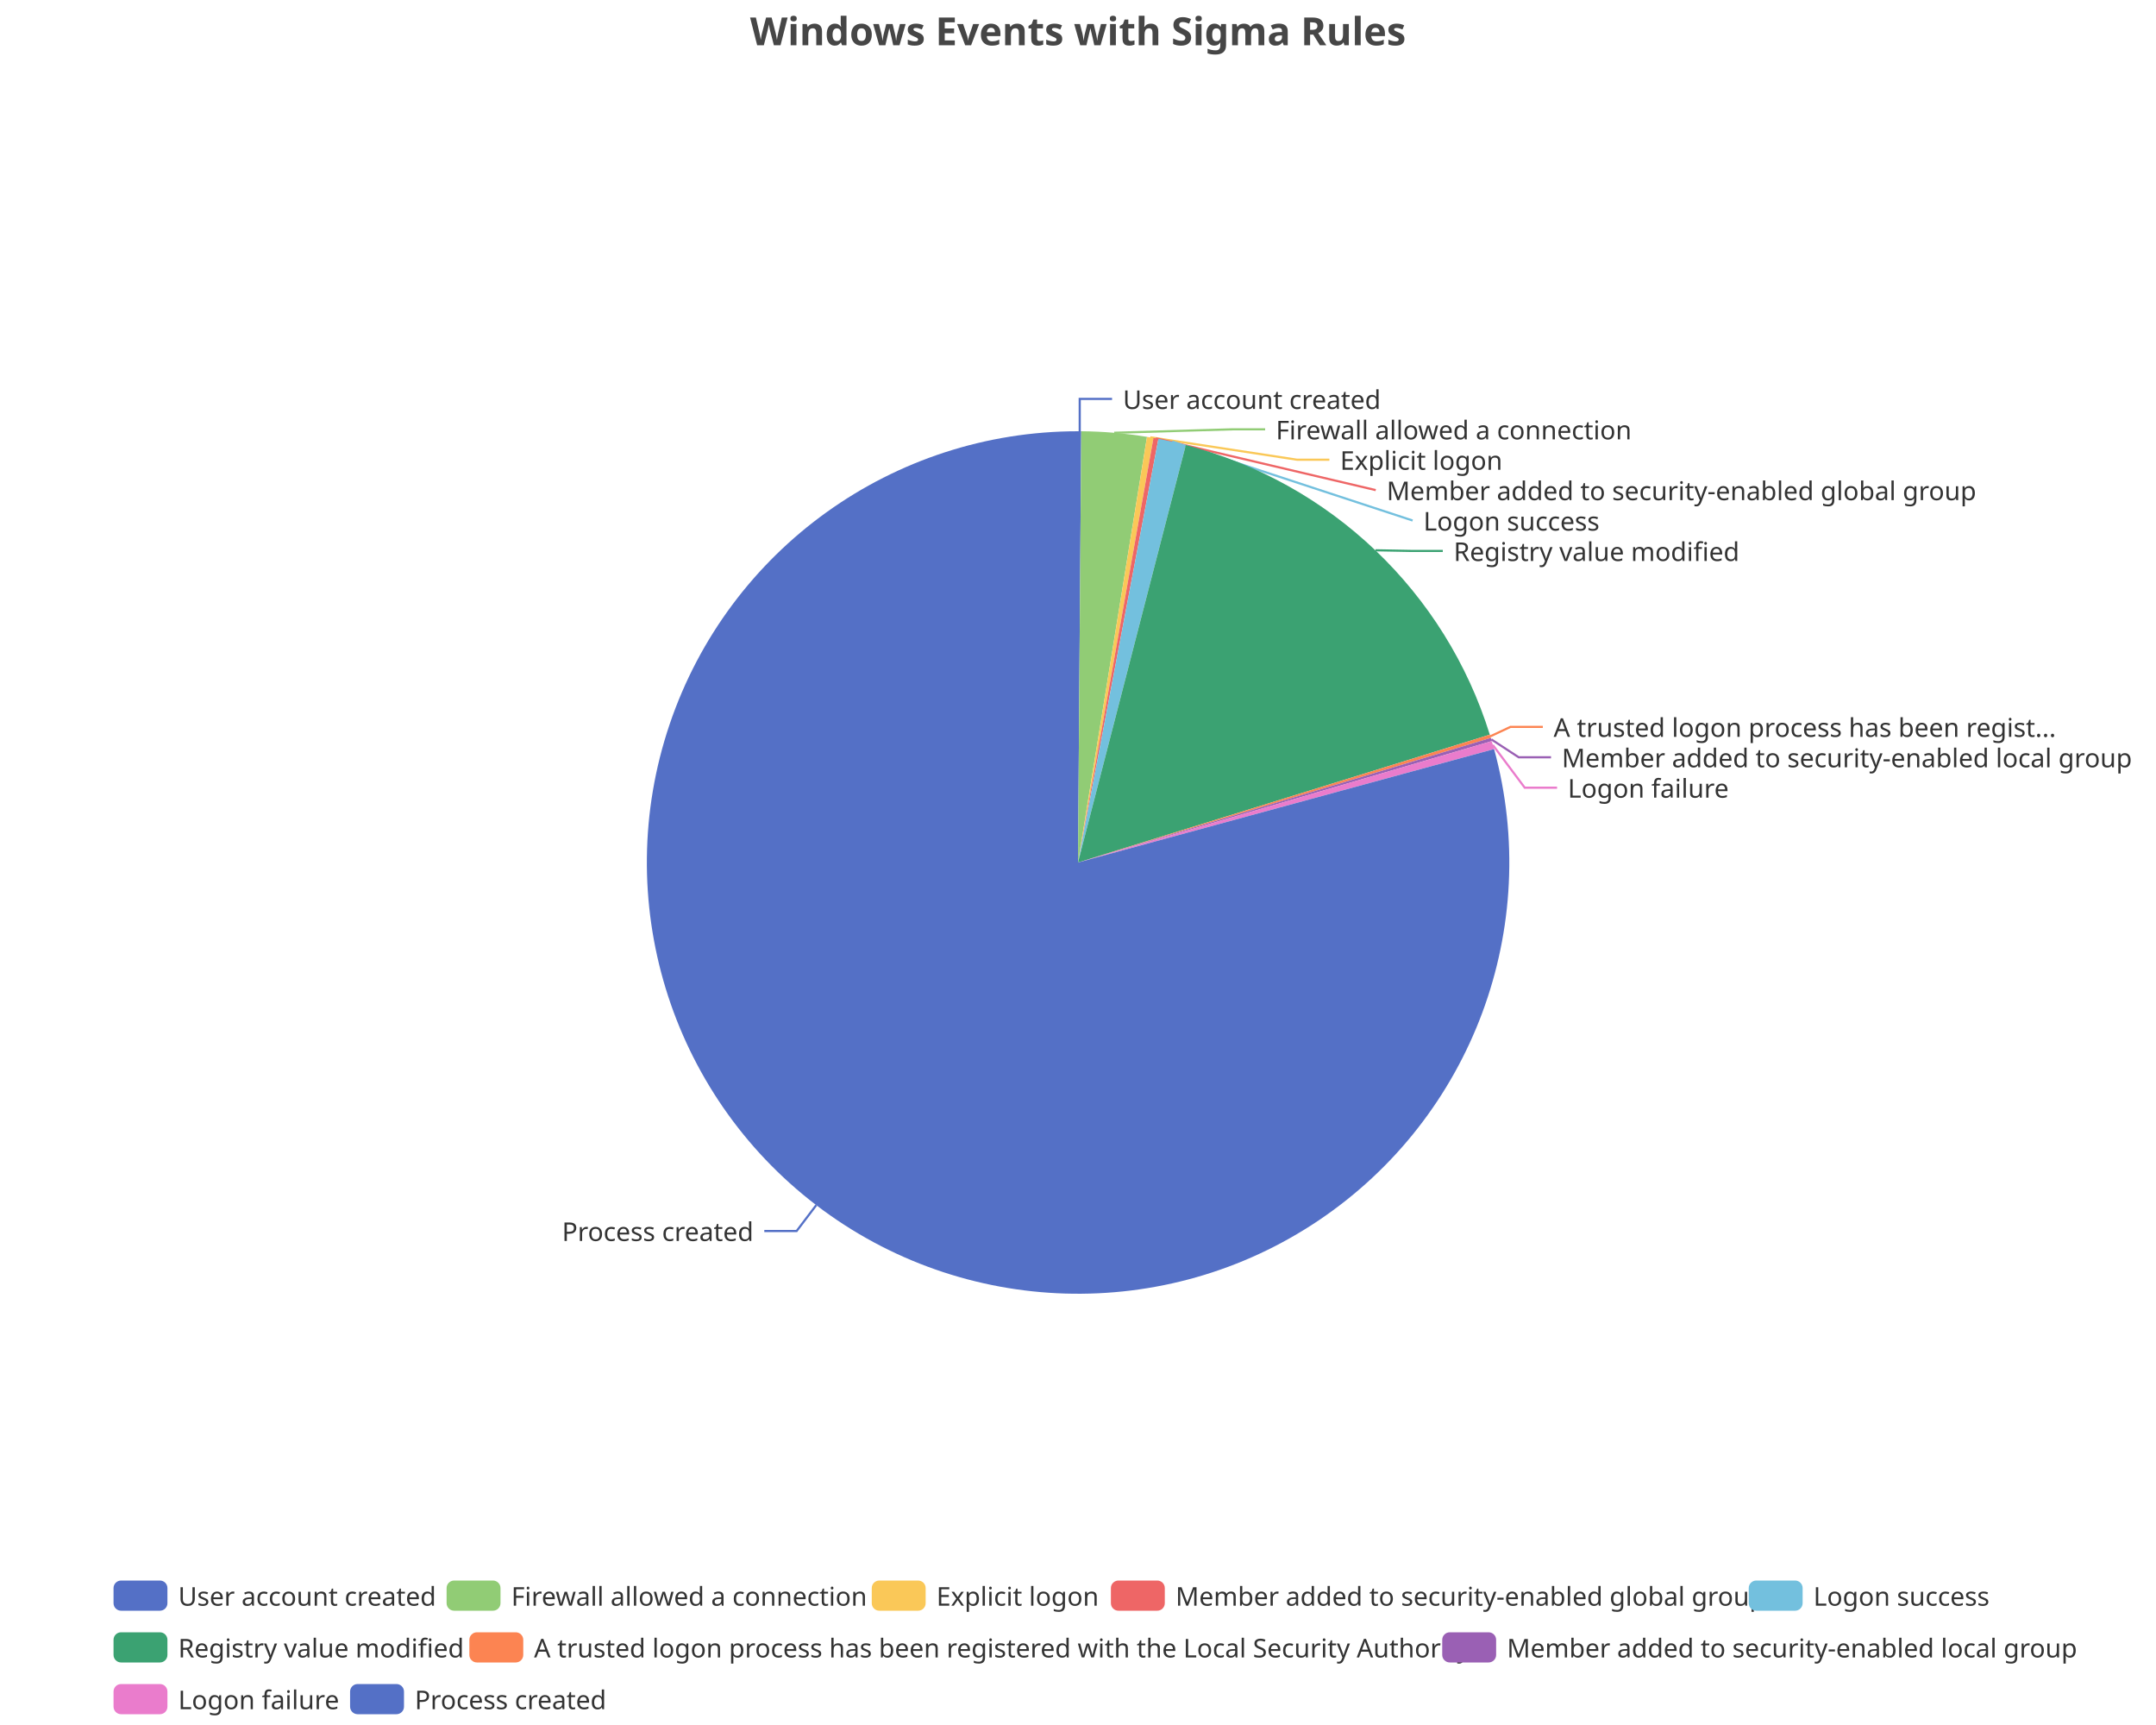
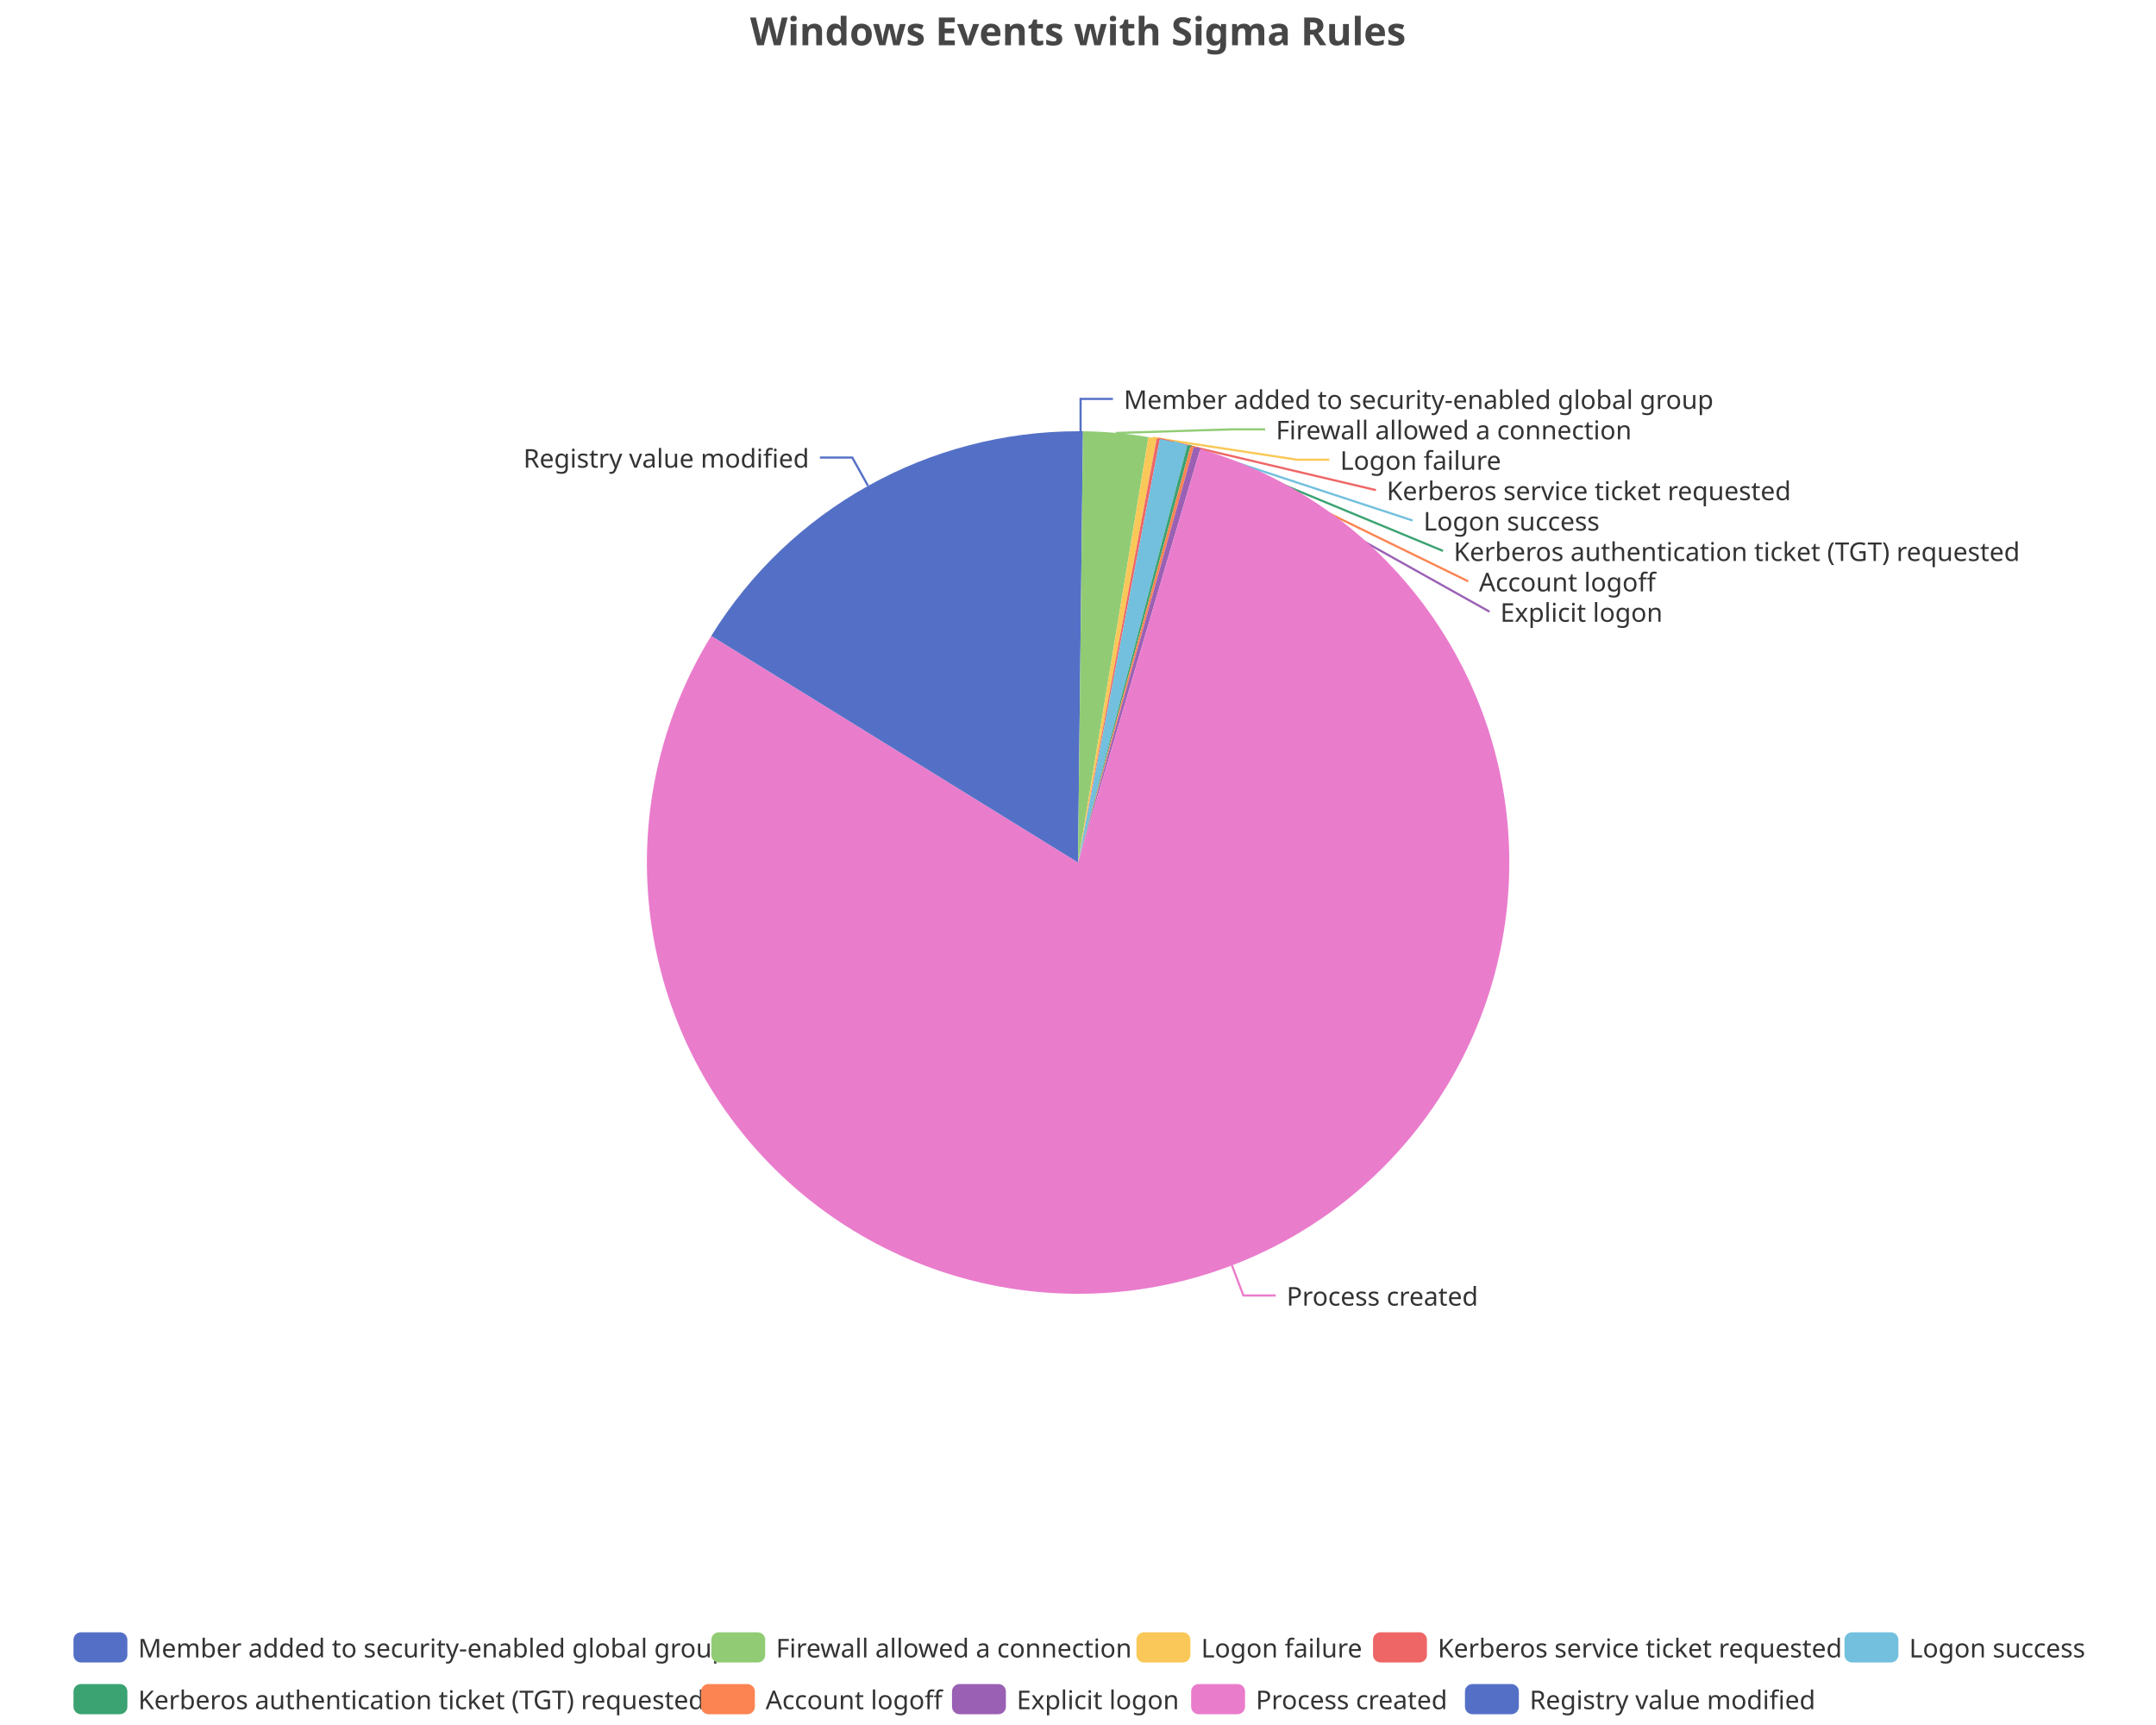
<svg xmlns="http://www.w3.org/2000/svg" width="1000" height="800" version="1.1" baseProfile="full" viewBox="0 0 1000 800">
  <rect width="1000" height="800" x="0" y="0" id="0" fill="none" />
-   <polyline points="500.8 200 500.8 185 515.8 185" fill="none" stroke="#5470c6" />
-   <polyline points="516.8 200.7 571.8 199.1 586.8 199.1" fill="none" stroke="#91cc75" />
-   <polyline points="533.5 202.8 601.6 213.2 616.6 213.2" fill="none" stroke="#fac858" />
-   <polyline points="536.1 203.3 638.1 227.3 638.1 227.3" fill="none" stroke="#ee6666" />
-   <polyline points="543.7 204.8 655.2 241.4 655.2 241.4" fill="none" stroke="#73c0de" />
-   <polyline points="638 255.2 654.2 255.5 669.2 255.5" fill="none" stroke="#3ba272" />
-   <polyline points="691.2 341.5 700.6 337.1 715.6 337.1" fill="none" stroke="#fc8452" />
-   <polyline points="691.7 342.9 704.4 351.2 719.4 351.2" fill="none" stroke="#9a60b4" />
-   <polyline points="692.4 345.5 707.2 365.3 722.2 365.3" fill="none" stroke="#ea7ccc" />
-   <polyline points="378.6 558.9 369.5 570.9 354.5 570.9" fill="none" stroke="#5470c6" />
-   <path d="M500 200A200 200 0 0 1 501.5 200L500 400Z" fill="#5470c6" />
-   <path d="M501.5 200A200 200 0 0 1 532 202.6L500 400Z" fill="#91cc75" />
-   <path d="M532 202.6A200 200 0 0 1 535 203.1L500 400Z" fill="#fac858" />
-   <path d="M535 203.1A200 200 0 0 1 537.3 203.5L500 400Z" fill="#ee6666" />
-   <path d="M537.3 203.5A200 200 0 0 1 550 206.4L500 400Z" fill="#73c0de" />
-   <path d="M550 206.4A200 200 0 0 1 691 340.7L500 400Z" fill="#3ba272" />
-   <path d="M691 340.7A200 200 0 0 1 691.5 342.2L500 400Z" fill="#fc8452" />
-   <path d="M691.5 342.2A200 200 0 0 1 691.9 343.7L500 400Z" fill="#9a60b4" />
-   <path d="M691.9 343.7A200 200 0 0 1 693 347.4L500 400Z" fill="#ea7ccc" />
-   <path d="M693 347.4A200 200 0 1 1 500 200L500 400Z" fill="#5470c6" />
-   <text dominant-baseline="central" text-anchor="start" style="font-size:12px;font-family:sans-serif;" xml:space="preserve" transform="translate(520.8253 185.0016)" fill="#333" stroke="rgb(255,255,255)" stroke-width="2" paint-order="stroke" stroke-miterlimit="2">User account created</text>
-   <text dominant-baseline="central" text-anchor="start" style="font-size:12px;font-family:sans-serif;" xml:space="preserve" transform="translate(591.7715 199.1016)" fill="#333" stroke="rgb(255,255,255)" stroke-width="2" paint-order="stroke" stroke-miterlimit="2">Firewall allowed a connection</text>
-   <text dominant-baseline="central" text-anchor="start" style="font-size:12px;font-family:sans-serif;" xml:space="preserve" transform="translate(621.5667 213.2016)" fill="#333" stroke="rgb(255,255,255)" stroke-width="2" paint-order="stroke" stroke-miterlimit="2">Explicit logon</text>
-   <text dominant-baseline="central" text-anchor="start" style="font-size:12px;font-family:sans-serif;" xml:space="preserve" transform="translate(643.1472 227.3016)" fill="#333" stroke="rgb(255,255,255)" stroke-width="2" paint-order="stroke" stroke-miterlimit="2">Member added to security-enabled global group</text>
-   <text dominant-baseline="central" text-anchor="start" style="font-size:12px;font-family:sans-serif;" xml:space="preserve" transform="translate(660.2227 241.4016)" fill="#333" stroke="rgb(255,255,255)" stroke-width="2" paint-order="stroke" stroke-miterlimit="2">Logon success</text>
-   <text dominant-baseline="central" text-anchor="start" style="font-size:12px;font-family:sans-serif;" xml:space="preserve" transform="translate(674.249 255.5016)" fill="#333" stroke="rgb(255,255,255)" stroke-width="2" paint-order="stroke" stroke-miterlimit="2">Registry value modified</text>
-   <text dominant-baseline="central" text-anchor="start" style="font-size:12px;font-family:sans-serif;" xml:space="preserve" transform="translate(720.5931 337.0769)" fill="#333" stroke="rgb(255,255,255)" stroke-width="2" paint-order="stroke" stroke-miterlimit="2">A trusted logon process has been regist...</text>
-   <text dominant-baseline="central" text-anchor="start" style="font-size:12px;font-family:sans-serif;" xml:space="preserve" transform="translate(724.3872 351.1769)" fill="#333" stroke="rgb(255,255,255)" stroke-width="2" paint-order="stroke" stroke-miterlimit="2">Member added to security-enabled local group</text>
-   <text dominant-baseline="central" text-anchor="start" style="font-size:12px;font-family:sans-serif;" xml:space="preserve" transform="translate(727.1796 365.2769)" fill="#333" stroke="rgb(255,255,255)" stroke-width="2" paint-order="stroke" stroke-miterlimit="2">Logon failure</text>
-   <text dominant-baseline="central" text-anchor="end" style="font-size:12px;font-family:sans-serif;" xml:space="preserve" transform="translate(349.5008 570.8654)" fill="#333" stroke="rgb(255,255,255)" stroke-width="2" paint-order="stroke" stroke-miterlimit="2">Process created</text>
-   <path d="M-5 -5l904.7 0l0 72l-904.7 0Z" transform="translate(52.66 733)" fill="rgb(0,0,0)" fill-opacity="0" stroke="#ccc" stroke-width="0" />
-   <path d="M3.5 0L21.5 0A3.5 3.5 0 0 1 25 3.5L25 10.5A3.5 3.5 0 0 1 21.5 14L3.5 14A3.5 3.5 0 0 1 0 10.5L0 3.5A3.5 3.5 0 0 1 3.5 0" transform="translate(52.66 733)" fill="#5470c6" />
-   <text dominant-baseline="central" text-anchor="start" style="font-size:12px;font-family:sans-serif;" xml:space="preserve" x="30" y="7" transform="translate(52.66 733)" fill="#333">User account created</text>
-   <path d="M3.5 0L21.5 0A3.5 3.5 0 0 1 25 3.5L25 10.5A3.5 3.5 0 0 1 21.5 14L3.5 14A3.5 3.5 0 0 1 0 10.5L0 3.5A3.5 3.5 0 0 1 3.5 0" transform="translate(207.14 733)" fill="#91cc75" />
-   <text dominant-baseline="central" text-anchor="start" style="font-size:12px;font-family:sans-serif;" xml:space="preserve" x="30" y="7" transform="translate(207.14 733)" fill="#333">Firewall allowed a connection</text>
-   <path d="M3.5 0L21.5 0A3.5 3.5 0 0 1 25 3.5L25 10.5A3.5 3.5 0 0 1 21.5 14L3.5 14A3.5 3.5 0 0 1 0 10.5L0 3.5A3.5 3.5 0 0 1 3.5 0" transform="translate(404.34 733)" fill="#fac858" />
-   <text dominant-baseline="central" text-anchor="start" style="font-size:12px;font-family:sans-serif;" xml:space="preserve" x="30" y="7" transform="translate(404.34 733)" fill="#333">Explicit logon</text>
-   <path d="M3.5 0L21.5 0A3.5 3.5 0 0 1 25 3.5L25 10.5A3.5 3.5 0 0 1 21.5 14L3.5 14A3.5 3.5 0 0 1 0 10.5L0 3.5A3.5 3.5 0 0 1 3.5 0" transform="translate(515.26 733)" fill="#ee6666" />
-   <text dominant-baseline="central" text-anchor="start" style="font-size:12px;font-family:sans-serif;" xml:space="preserve" x="30" y="7" transform="translate(515.26 733)" fill="#333">Member added to security-enabled global group</text>
-   <path d="M3.5 0L21.5 0A3.5 3.5 0 0 1 25 3.5L25 10.5A3.5 3.5 0 0 1 21.5 14L3.5 14A3.5 3.5 0 0 1 0 10.5L0 3.5A3.5 3.5 0 0 1 3.5 0" transform="translate(811.1 733)" fill="#73c0de" />
-   <text dominant-baseline="central" text-anchor="start" style="font-size:12px;font-family:sans-serif;" xml:space="preserve" x="30" y="7" transform="translate(811.1 733)" fill="#333">Logon success</text>
-   <path d="M3.5 0L21.5 0A3.5 3.5 0 0 1 25 3.5L25 10.5A3.5 3.5 0 0 1 21.5 14L3.5 14A3.5 3.5 0 0 1 0 10.5L0 3.5A3.5 3.5 0 0 1 3.5 0" transform="translate(52.66 757)" fill="#3ba272" />
-   <text dominant-baseline="central" text-anchor="start" style="font-size:12px;font-family:sans-serif;" xml:space="preserve" x="30" y="7" transform="translate(52.66 757)" fill="#333">Registry value modified</text>
-   <path d="M3.5 0L21.5 0A3.5 3.5 0 0 1 25 3.5L25 10.5A3.5 3.5 0 0 1 21.5 14L3.5 14A3.5 3.5 0 0 1 0 10.5L0 3.5A3.5 3.5 0 0 1 3.5 0" transform="translate(217.7 757)" fill="#fc8452" />
-   <text dominant-baseline="central" text-anchor="start" style="font-size:12px;font-family:sans-serif;" xml:space="preserve" x="30" y="7" transform="translate(217.7 757)" fill="#333">A trusted logon process has been registered with the Local Security Authority</text>
-   <path d="M3.5 0L21.5 0A3.5 3.5 0 0 1 25 3.5L25 10.5A3.5 3.5 0 0 1 21.5 14L3.5 14A3.5 3.5 0 0 1 0 10.5L0 3.5A3.5 3.5 0 0 1 3.5 0" transform="translate(668.94 757)" fill="#9a60b4" />
-   <text dominant-baseline="central" text-anchor="start" style="font-size:12px;font-family:sans-serif;" xml:space="preserve" x="30" y="7" transform="translate(668.94 757)" fill="#333">Member added to security-enabled local group</text>
-   <path d="M3.5 0L21.5 0A3.5 3.5 0 0 1 25 3.5L25 10.5A3.5 3.5 0 0 1 21.5 14L3.5 14A3.5 3.5 0 0 1 0 10.5L0 3.5A3.5 3.5 0 0 1 3.5 0" transform="translate(52.66 781)" fill="#ea7ccc" />
-   <text dominant-baseline="central" text-anchor="start" style="font-size:12px;font-family:sans-serif;" xml:space="preserve" x="30" y="7" transform="translate(52.66 781)" fill="#333">Logon failure</text>
-   <path d="M3.5 0L21.5 0A3.5 3.5 0 0 1 25 3.5L25 10.5A3.5 3.5 0 0 1 21.5 14L3.5 14A3.5 3.5 0 0 1 0 10.5L0 3.5A3.5 3.5 0 0 1 3.5 0" transform="translate(162.38 781)" fill="#5470c6" />
-   <text dominant-baseline="central" text-anchor="start" style="font-size:12px;font-family:sans-serif;" xml:space="preserve" x="30" y="7" transform="translate(162.38 781)" fill="#333">Process created</text>
+   <polyline points="501.2 200 501.2 185 516.2 185" fill="none" stroke="#5470c6" />
+   <polyline points="517.6 200.8 571.8 199.1 586.8 199.1" fill="none" stroke="#91cc75" />
+   <polyline points="534.6 203 601.6 213.2 616.6 213.2" fill="none" stroke="#fac858" />
+   <polyline points="537.3 203.5 638.2 227.3 638.2 227.3" fill="none" stroke="#ee6666" />
+   <polyline points="544.4 205 655.2 241.4 655.2 241.4" fill="none" stroke="#73c0de" />
+   <polyline points="551.5 206.7 669.3 255.5 669.3 255.5" fill="none" stroke="#3ba272" />
+   <polyline points="553 207.1 681 269.6 681 269.6" fill="none" stroke="#fc8452" />
+   <polyline points="555.2 207.8 690.9 283.7 690.9 283.7" fill="none" stroke="#9a60b4" />
+   <polyline points="571.4 586.8 576.7 600.8 591.7 600.8" fill="none" stroke="#ea7ccc" />
+   <polyline points="402.6 225.3 395.3 212.2 380.3 212.2" fill="none" stroke="#5470c6" />
+   <path d="M500 200A200 200 0 0 1 502.3 200L500 400Z" fill="#5470c6" />
+   <path d="M502.3 200A200 200 0 0 1 532.7 202.7L500 400Z" fill="#91cc75" />
+   <path d="M532.7 202.7A200 200 0 0 1 536.5 203.4L500 400Z" fill="#fac858" />
+   <path d="M536.5 203.4A200 200 0 0 1 538 203.6L500 400Z" fill="#ee6666" />
+   <path d="M538 203.6A200 200 0 0 1 550.7 206.5L500 400Z" fill="#73c0de" />
+   <path d="M550.7 206.5A200 200 0 0 1 552.2 206.9L500 400Z" fill="#3ba272" />
+   <path d="M552.2 206.9A200 200 0 0 1 553.7 207.3L500 400Z" fill="#fc8452" />
+   <path d="M553.7 207.3A200 200 0 0 1 556.7 208.2L500 400Z" fill="#9a60b4" />
+   <path d="M556.7 208.2A200 200 0 1 1 329.9 294.9L500 400Z" fill="#ea7ccc" />
+   <path d="M329.9 294.9A200 200 0 0 1 500 200L500 400Z" fill="#5470c6" />
+   <text dominant-baseline="central" text-anchor="start" style="font-size:12px;font-family:sans-serif;" xml:space="preserve" transform="translate(521.2379 185.0036)" fill="#333" stroke="rgb(255,255,255)" stroke-width="2" paint-order="stroke" stroke-miterlimit="2">Member added to security-enabled global group</text>
+   <text dominant-baseline="central" text-anchor="start" style="font-size:12px;font-family:sans-serif;" xml:space="preserve" transform="translate(591.8001 199.1036)" fill="#333" stroke="rgb(255,255,255)" stroke-width="2" paint-order="stroke" stroke-miterlimit="2">Firewall allowed a connection</text>
+   <text dominant-baseline="central" text-anchor="start" style="font-size:12px;font-family:sans-serif;" xml:space="preserve" transform="translate(621.5847 213.2036)" fill="#333" stroke="rgb(255,255,255)" stroke-width="2" paint-order="stroke" stroke-miterlimit="2">Logon failure</text>
+   <text dominant-baseline="central" text-anchor="start" style="font-size:12px;font-family:sans-serif;" xml:space="preserve" transform="translate(643.1603 227.3036)" fill="#333" stroke="rgb(255,255,255)" stroke-width="2" paint-order="stroke" stroke-miterlimit="2">Kerberos service ticket requested</text>
+   <text dominant-baseline="central" text-anchor="start" style="font-size:12px;font-family:sans-serif;" xml:space="preserve" transform="translate(660.2326 241.4036)" fill="#333" stroke="rgb(255,255,255)" stroke-width="2" paint-order="stroke" stroke-miterlimit="2">Logon success</text>
+   <text dominant-baseline="central" text-anchor="start" style="font-size:12px;font-family:sans-serif;" xml:space="preserve" transform="translate(674.2566 255.5036)" fill="#333" stroke="rgb(255,255,255)" stroke-width="2" paint-order="stroke" stroke-miterlimit="2">Kerberos authentication ticket (TGT) requested</text>
+   <text dominant-baseline="central" text-anchor="start" style="font-size:12px;font-family:sans-serif;" xml:space="preserve" transform="translate(685.984 269.6036)" fill="#333" stroke="rgb(255,255,255)" stroke-width="2" paint-order="stroke" stroke-miterlimit="2">Account logoff</text>
+   <text dominant-baseline="central" text-anchor="start" style="font-size:12px;font-family:sans-serif;" xml:space="preserve" transform="translate(695.862 283.7036)" fill="#333" stroke="rgb(255,255,255)" stroke-width="2" paint-order="stroke" stroke-miterlimit="2">Explicit logon</text>
+   <text dominant-baseline="central" text-anchor="start" style="font-size:12px;font-family:sans-serif;" xml:space="preserve" transform="translate(596.7419 600.8375)" fill="#333" stroke="rgb(255,255,255)" stroke-width="2" paint-order="stroke" stroke-miterlimit="2">Process created</text>
+   <text dominant-baseline="central" text-anchor="end" style="font-size:12px;font-family:sans-serif;" xml:space="preserve" transform="translate(375.3014 212.215)" fill="#333" stroke="rgb(255,255,255)" stroke-width="2" paint-order="stroke" stroke-miterlimit="2">Registry value modified</text>
+   <path d="M-5 -5l941.8 0l0 48l-941.8 0Z" transform="translate(34.08 757)" fill="rgb(0,0,0)" fill-opacity="0" stroke="#ccc" stroke-width="0" />
+   <path d="M3.5 0L21.5 0A3.5 3.5 0 0 1 25 3.5L25 10.5A3.5 3.5 0 0 1 21.5 14L3.5 14A3.5 3.5 0 0 1 0 10.5L0 3.5A3.5 3.5 0 0 1 3.5 0" transform="translate(34.08 757)" fill="#5470c6" />
+   <text dominant-baseline="central" text-anchor="start" style="font-size:12px;font-family:sans-serif;" xml:space="preserve" x="30" y="7" transform="translate(34.08 757)" fill="#333">Member added to security-enabled global group</text>
+   <path d="M3.5 0L21.5 0A3.5 3.5 0 0 1 25 3.5L25 10.5A3.5 3.5 0 0 1 21.5 14L3.5 14A3.5 3.5 0 0 1 0 10.5L0 3.5A3.5 3.5 0 0 1 3.5 0" transform="translate(329.92 757)" fill="#91cc75" />
+   <text dominant-baseline="central" text-anchor="start" style="font-size:12px;font-family:sans-serif;" xml:space="preserve" x="30" y="7" transform="translate(329.92 757)" fill="#333">Firewall allowed a connection</text>
+   <path d="M3.5 0L21.5 0A3.5 3.5 0 0 1 25 3.5L25 10.5A3.5 3.5 0 0 1 21.5 14L3.5 14A3.5 3.5 0 0 1 0 10.5L0 3.5A3.5 3.5 0 0 1 3.5 0" transform="translate(527.12 757)" fill="#fac858" />
+   <text dominant-baseline="central" text-anchor="start" style="font-size:12px;font-family:sans-serif;" xml:space="preserve" x="30" y="7" transform="translate(527.12 757)" fill="#333">Logon failure</text>
+   <path d="M3.5 0L21.5 0A3.5 3.5 0 0 1 25 3.5L25 10.5A3.5 3.5 0 0 1 21.5 14L3.5 14A3.5 3.5 0 0 1 0 10.5L0 3.5A3.5 3.5 0 0 1 3.5 0" transform="translate(636.84 757)" fill="#ee6666" />
+   <text dominant-baseline="central" text-anchor="start" style="font-size:12px;font-family:sans-serif;" xml:space="preserve" x="30" y="7" transform="translate(636.84 757)" fill="#333">Kerberos service ticket requested</text>
+   <path d="M3.5 0L21.5 0A3.5 3.5 0 0 1 25 3.5L25 10.5A3.5 3.5 0 0 1 21.5 14L3.5 14A3.5 3.5 0 0 1 0 10.5L0 3.5A3.5 3.5 0 0 1 3.5 0" transform="translate(855.52 757)" fill="#73c0de" />
+   <text dominant-baseline="central" text-anchor="start" style="font-size:12px;font-family:sans-serif;" xml:space="preserve" x="30" y="7" transform="translate(855.52 757)" fill="#333">Logon success</text>
+   <path d="M3.5 0L21.5 0A3.5 3.5 0 0 1 25 3.5L25 10.5A3.5 3.5 0 0 1 21.5 14L3.5 14A3.5 3.5 0 0 1 0 10.5L0 3.5A3.5 3.5 0 0 1 3.5 0" transform="translate(34.08 781)" fill="#3ba272" />
+   <text dominant-baseline="central" text-anchor="start" style="font-size:12px;font-family:sans-serif;" xml:space="preserve" x="30" y="7" transform="translate(34.08 781)" fill="#333">Kerberos authentication ticket (TGT) requested</text>
+   <path d="M3.5 0L21.5 0A3.5 3.5 0 0 1 25 3.5L25 10.5A3.5 3.5 0 0 1 21.5 14L3.5 14A3.5 3.5 0 0 1 0 10.5L0 3.5A3.5 3.5 0 0 1 3.5 0" transform="translate(325.12 781)" fill="#fc8452" />
+   <text dominant-baseline="central" text-anchor="start" style="font-size:12px;font-family:sans-serif;" xml:space="preserve" x="30" y="7" transform="translate(325.12 781)" fill="#333">Account logoff</text>
+   <path d="M3.5 0L21.5 0A3.5 3.5 0 0 1 25 3.5L25 10.5A3.5 3.5 0 0 1 21.5 14L3.5 14A3.5 3.5 0 0 1 0 10.5L0 3.5A3.5 3.5 0 0 1 3.5 0" transform="translate(441.56 781)" fill="#9a60b4" />
+   <text dominant-baseline="central" text-anchor="start" style="font-size:12px;font-family:sans-serif;" xml:space="preserve" x="30" y="7" transform="translate(441.56 781)" fill="#333">Explicit logon</text>
+   <path d="M3.5 0L21.5 0A3.5 3.5 0 0 1 25 3.5L25 10.5A3.5 3.5 0 0 1 21.5 14L3.5 14A3.5 3.5 0 0 1 0 10.5L0 3.5A3.5 3.5 0 0 1 3.5 0" transform="translate(552.48 781)" fill="#ea7ccc" />
+   <text dominant-baseline="central" text-anchor="start" style="font-size:12px;font-family:sans-serif;" xml:space="preserve" x="30" y="7" transform="translate(552.48 781)" fill="#333">Process created</text>
+   <path d="M3.5 0L21.5 0A3.5 3.5 0 0 1 25 3.5L25 10.5A3.5 3.5 0 0 1 21.5 14L3.5 14A3.5 3.5 0 0 1 0 10.5L0 3.5A3.5 3.5 0 0 1 3.5 0" transform="translate(679.48 781)" fill="#5470c6" />
+   <text dominant-baseline="central" text-anchor="start" style="font-size:12px;font-family:sans-serif;" xml:space="preserve" x="30" y="7" transform="translate(679.48 781)" fill="#333">Registry value modified</text>
  <path d="M-143.9 -5l287.7 0l0 28l-287.7 0Z" transform="translate(500 5)" fill="rgb(0,0,0)" fill-opacity="0" stroke="#ccc" stroke-width="0" />
  <text dominant-baseline="central" text-anchor="middle" style="font-size:18px;font-family:sans-serif;font-weight:bold;" xml:space="preserve" y="9" transform="translate(500 5)" fill="#464646">Windows Events with Sigma Rules</text>
</svg>
